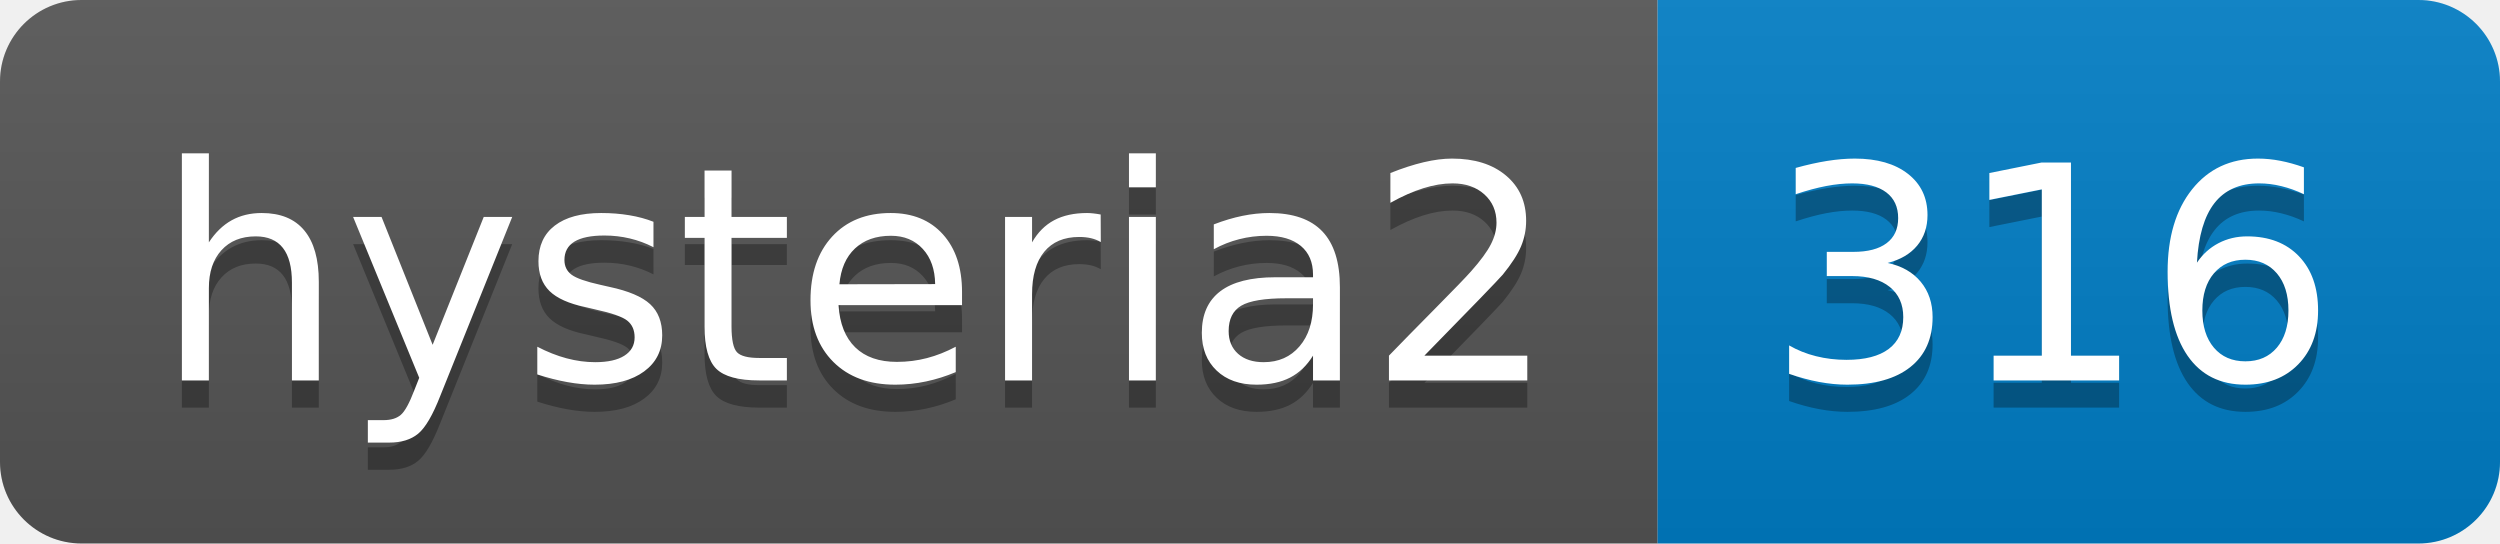
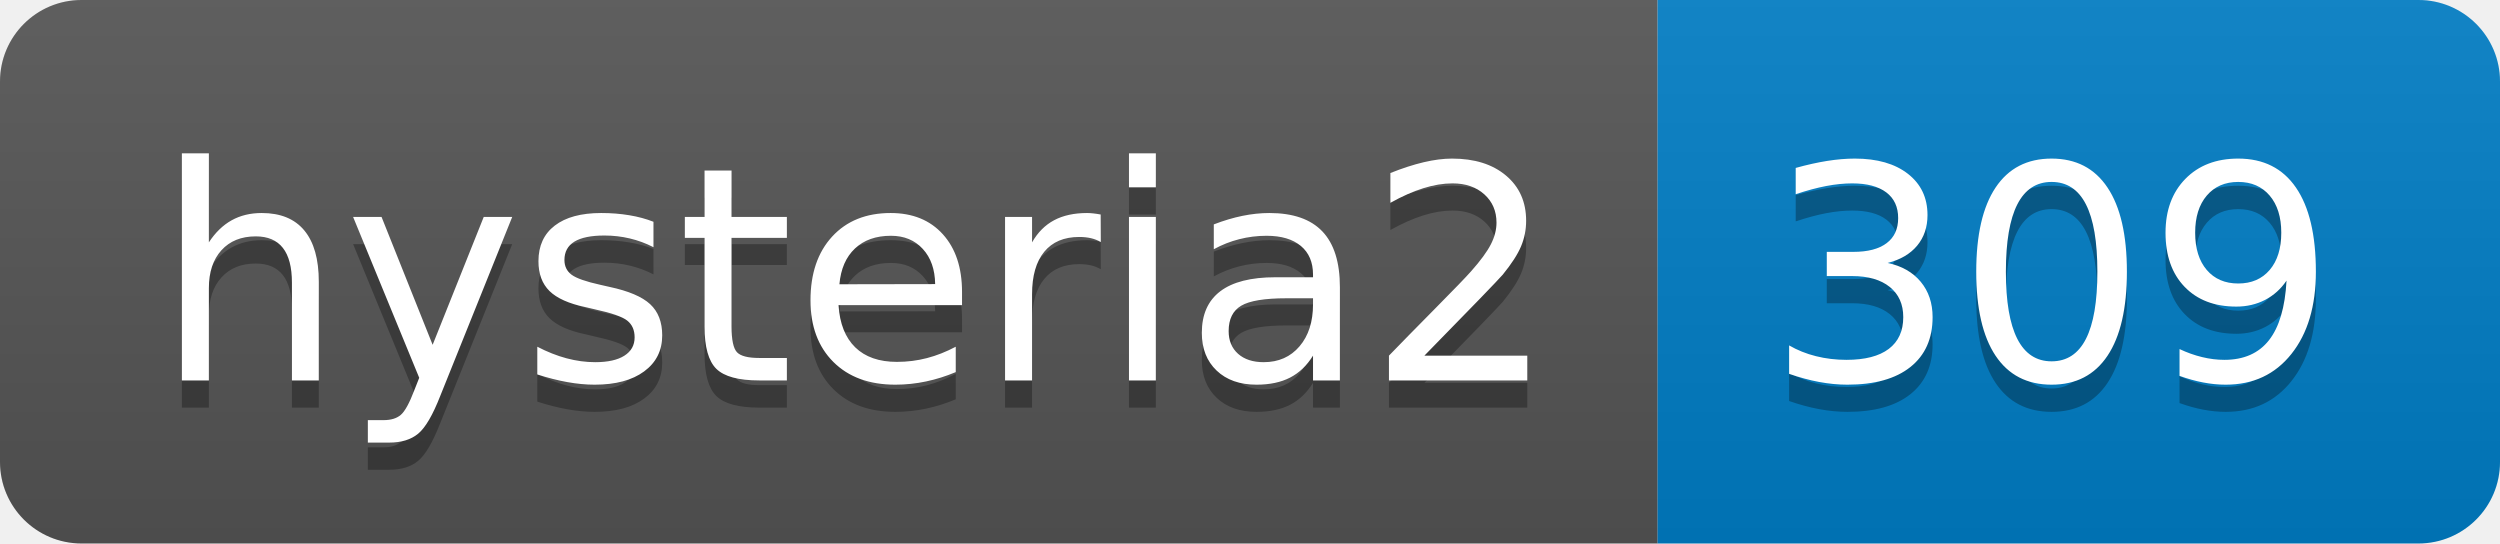
- <svg xmlns="http://www.w3.org/2000/svg" width="92" height="20" role="img" aria-label="hysteria2: 316">
+ <svg xmlns="http://www.w3.org/2000/svg" width="92" height="20" role="img" aria-label="hysteria2: 309">
  <linearGradient id="s" x2="0" y2="100%">
    <stop offset="0" stop-color="#bbb" stop-opacity=".1" />
    <stop offset="1" stop-opacity=".1" />
  </linearGradient>
  <clipPath id="r">
    <rect width="92" height="20" rx="3" fill="#fff" />
  </clipPath>
  <g clip-path="url(#r)">
    <rect width="61" height="20" fill="#555" />
    <rect x="61" width="31" height="20" fill="#007ec6" />
    <rect width="92" height="20" fill="url(#s)" />
  </g>
  <g fill="#fff" text-anchor="middle" font-family="Verdana,Geneva,DejaVu Sans,sans-serif" text-rendering="geometricPrecision" font-size="110">
    <text aria-hidden="true" x="315" y="150" fill="#010101" fill-opacity=".3" transform="scale(.1)" textLength="510">hysteria2</text>
    <text x="315" y="140" transform="scale(.1)" fill="#fff" textLength="510">hysteria2</text>
-     <text aria-hidden="true" x="755" y="150" fill="#010101" fill-opacity=".3" transform="scale(.1)" textLength="210">316</text>
-     <text x="755" y="140" transform="scale(.1)" fill="#fff" textLength="210">316</text>
+     <text aria-hidden="true" x="755" y="150" fill="#010101" fill-opacity=".3" transform="scale(.1)" textLength="210">309</text>
+     <text x="755" y="140" transform="scale(.1)" fill="#fff" textLength="210">309</text>
  </g>
</svg>
